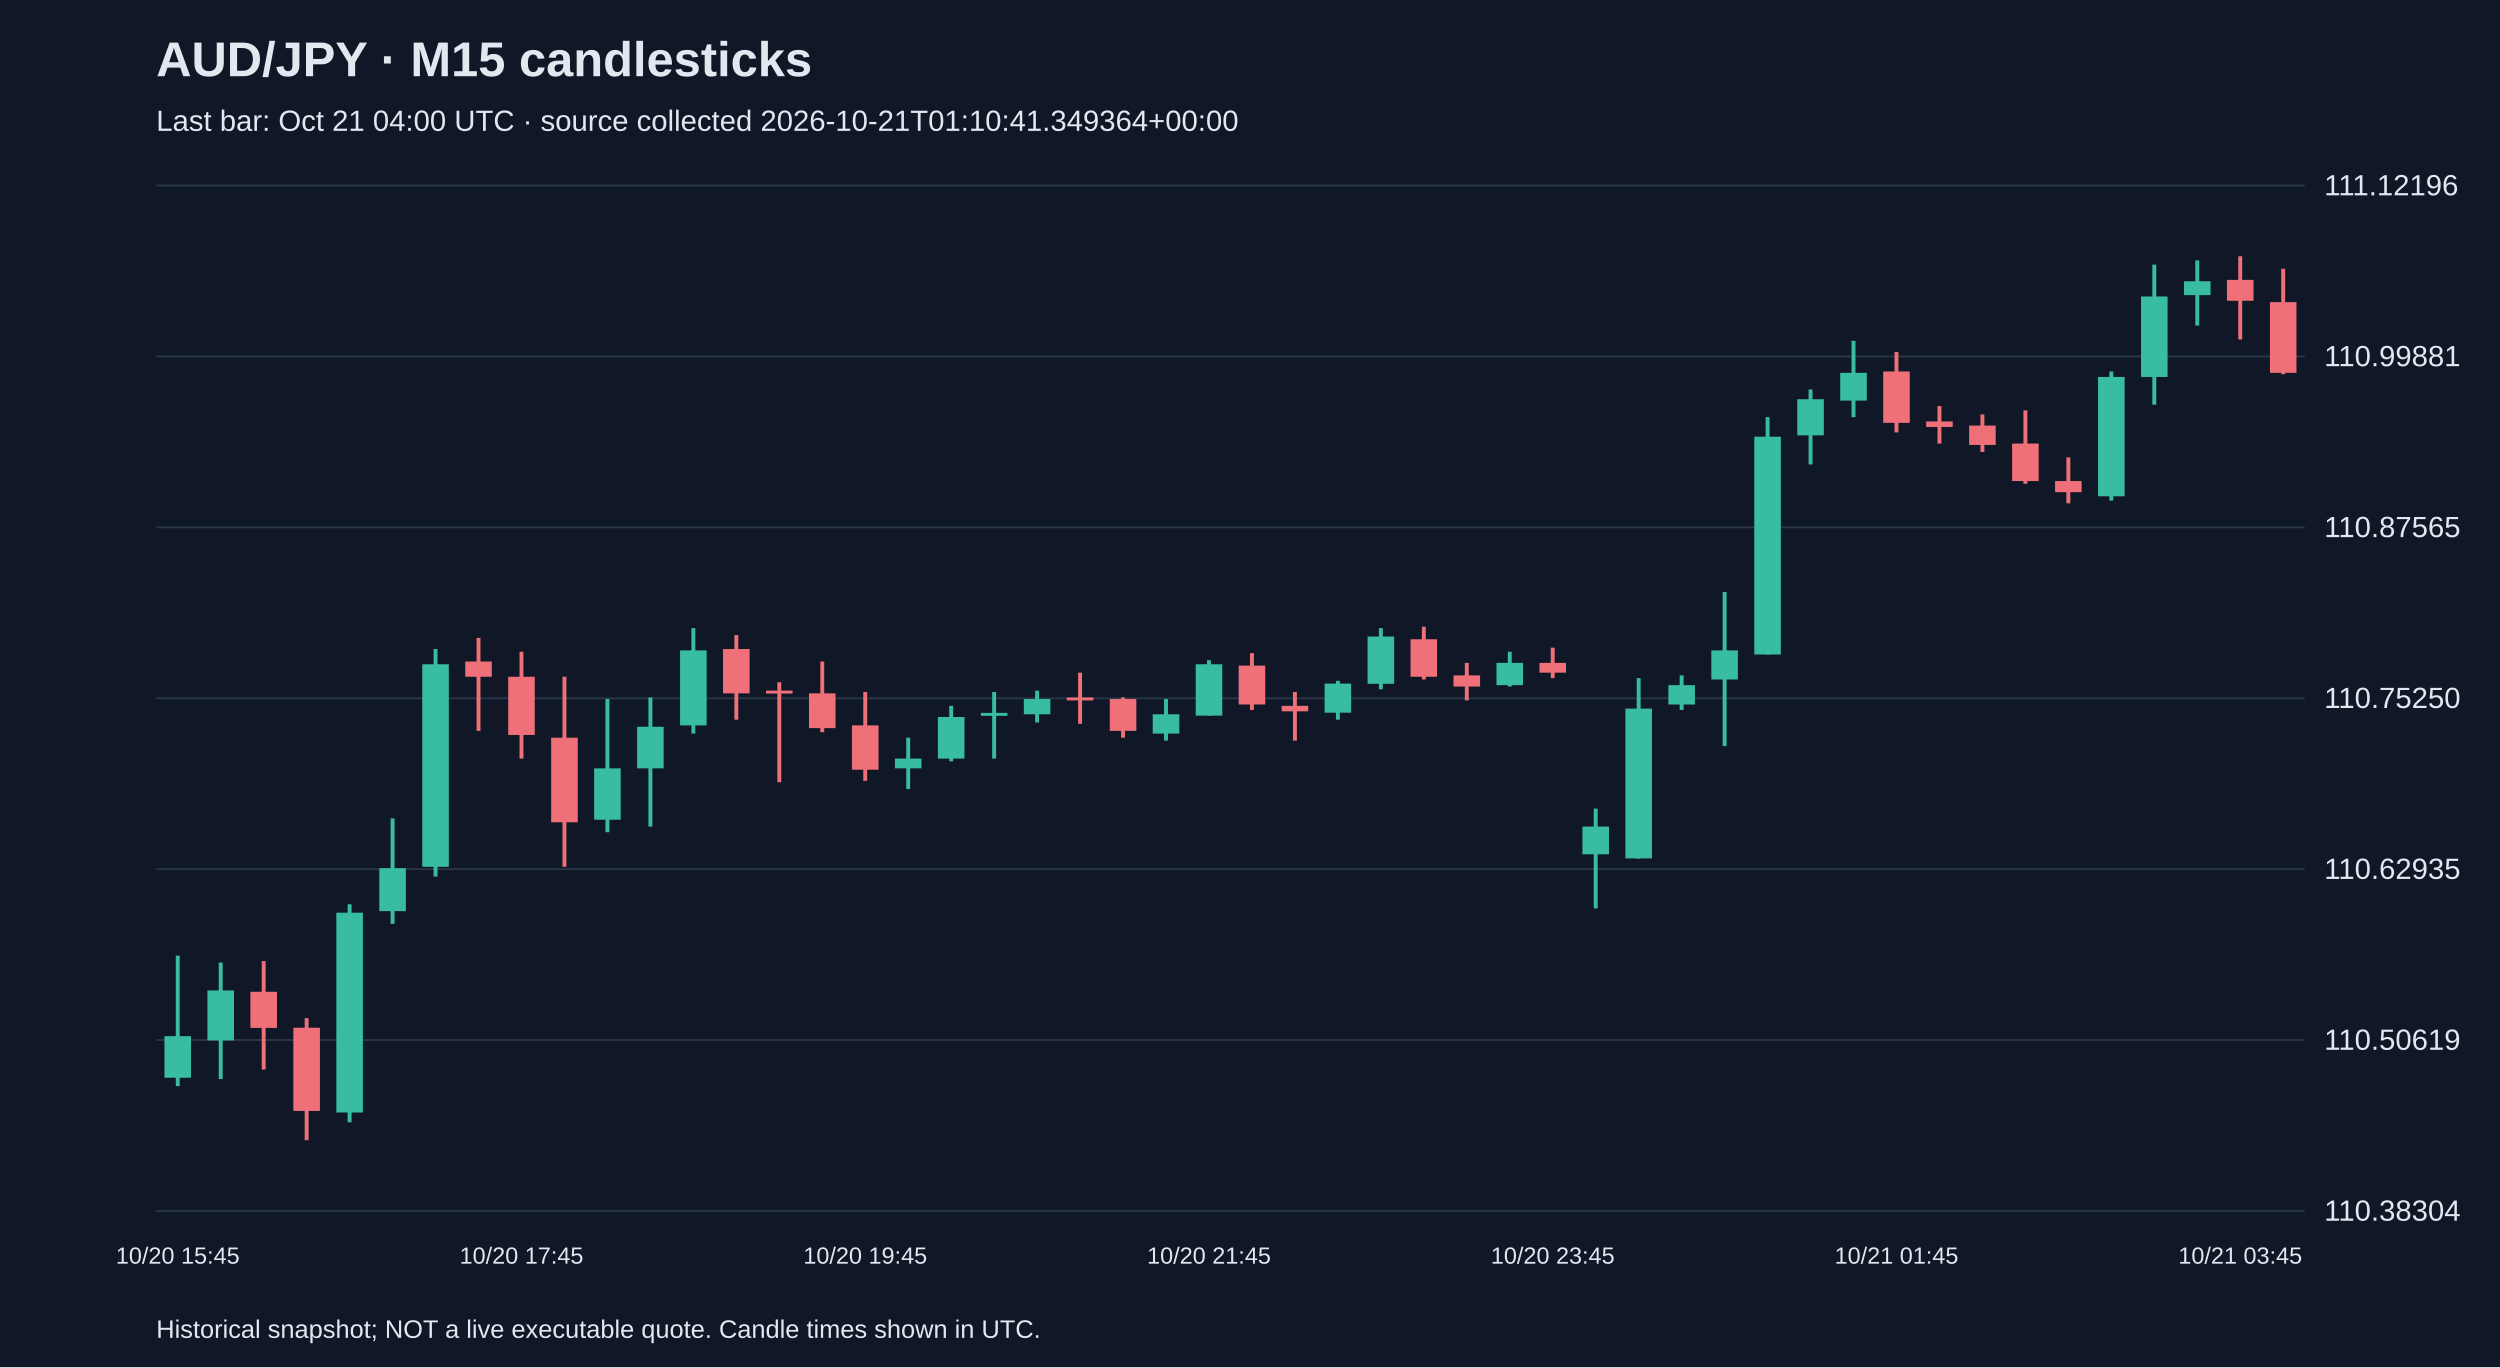
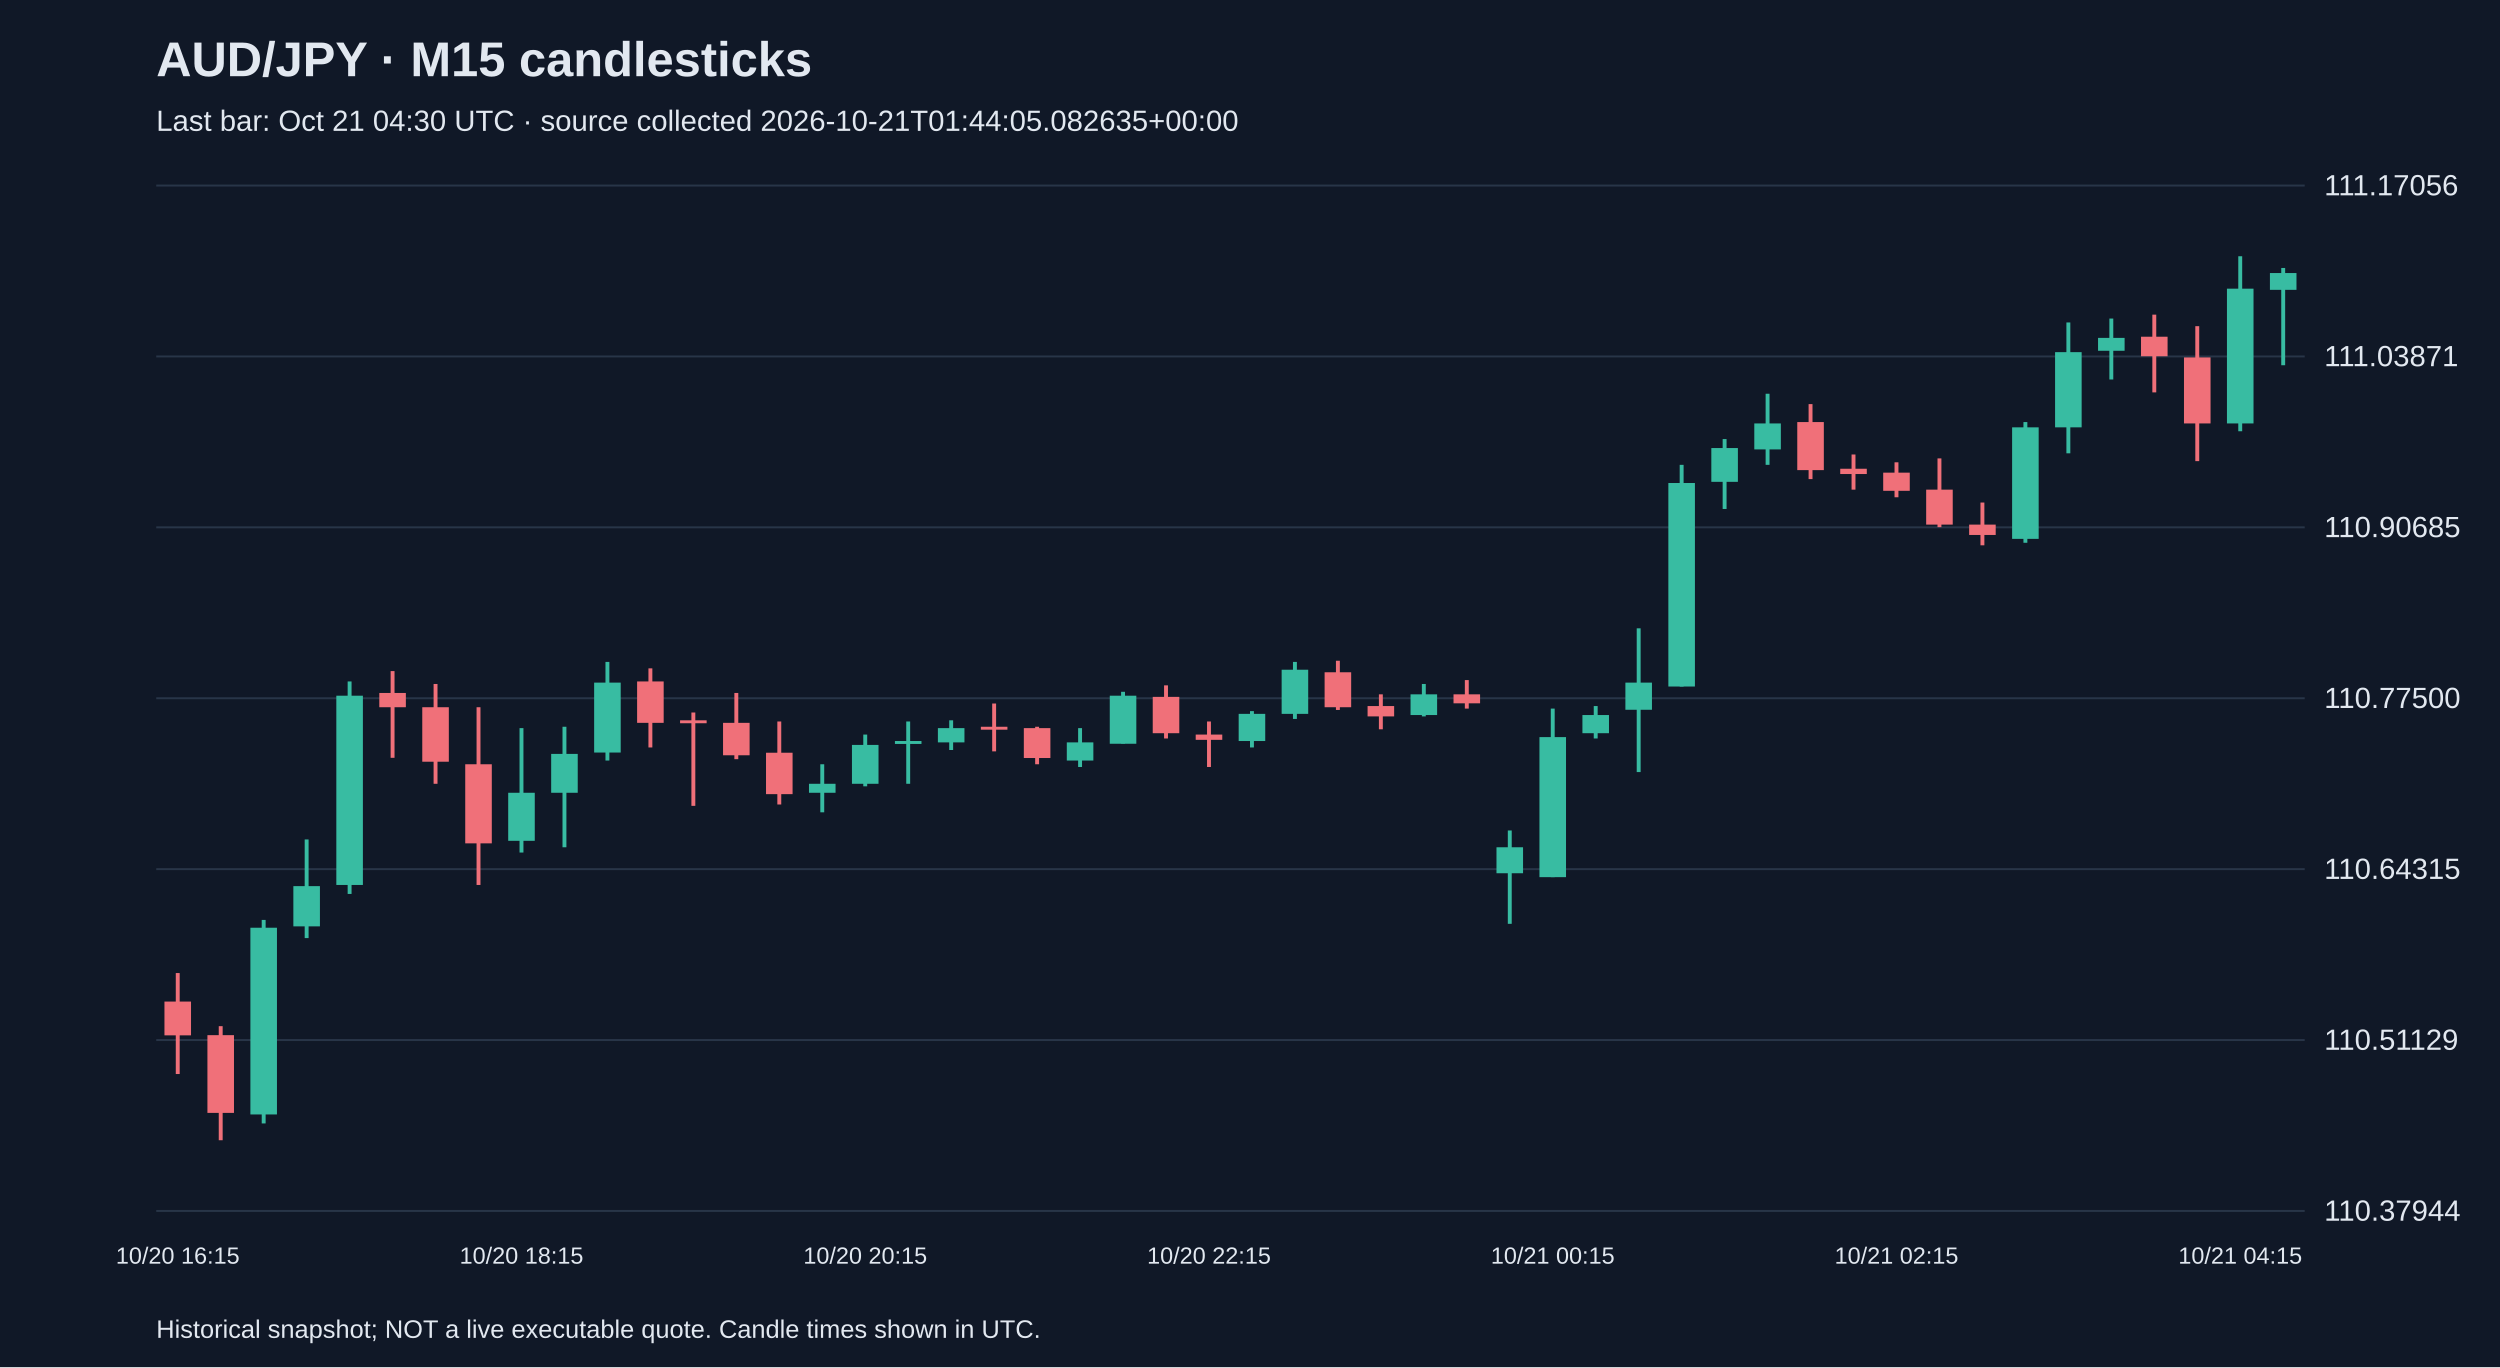
<svg xmlns="http://www.w3.org/2000/svg" viewBox="0 0 1280 700">
  <rect width="100%" height="100%" fill="#101827" />
  <style>text{font-family:Arial,sans-serif;fill:#e2e8f0}</style>
  <text x="80" y="39" font-size="25" font-weight="bold">AUD/JPY · M15 candlesticks</text>
-   <text x="80" y="67" font-size="15" fill="#a6b1c5">Last bar: Oct 21 04:00 UTC · source collected 2026-10-21T01:10:41.349364+00:00</text>
+   <text x="80" y="67" font-size="15" fill="#a6b1c5">Last bar: Oct 21 04:30 UTC · source collected 2026-10-21T01:44:05.082635+00:00</text>
  <line x1="80" y1="620.0" x2="1180" y2="620.0" stroke="#283548" />
-   <text x="1190" y="625.0" font-size="15">110.38304</text>
+   <text x="1190" y="625.0" font-size="15">110.37944</text>
  <line x1="80" y1="532.5" x2="1180" y2="532.5" stroke="#283548" />
-   <text x="1190" y="537.5" font-size="15">110.50619</text>
+   <text x="1190" y="537.5" font-size="15">110.51129</text>
  <line x1="80" y1="445.0" x2="1180" y2="445.0" stroke="#283548" />
-   <text x="1190" y="450.0" font-size="15">110.62935</text>
+   <text x="1190" y="450.0" font-size="15">110.64315</text>
  <line x1="80" y1="357.5" x2="1180" y2="357.5" stroke="#283548" />
-   <text x="1190" y="362.5" font-size="15">110.75250</text>
+   <text x="1190" y="362.5" font-size="15">110.77500</text>
  <line x1="80" y1="270.0" x2="1180" y2="270.0" stroke="#283548" />
-   <text x="1190" y="275.0" font-size="15">110.87565</text>
+   <text x="1190" y="275.0" font-size="15">110.90685</text>
  <line x1="80" y1="182.5" x2="1180" y2="182.5" stroke="#283548" />
-   <text x="1190" y="187.5" font-size="15">110.99881</text>
+   <text x="1190" y="187.5" font-size="15">111.03871</text>
  <line x1="80" y1="95.0" x2="1180" y2="95.0" stroke="#283548" />
-   <text x="1190" y="100.0" font-size="15">111.12196</text>
-   <line x1="91.0" y1="489.3" x2="91.0" y2="556.1" stroke="#38bca2" stroke-width="2" />
-   <rect x="84.2" y="530.5" width="13.6" height="21.3" fill="#38bca2" />
-   <text x="91.0" y="647" text-anchor="middle" font-size="12">10/20 15:45</text>
-   <line x1="113.0" y1="492.8" x2="113.0" y2="552.5" stroke="#38bca2" stroke-width="2" />
-   <rect x="106.2" y="507.1" width="13.6" height="25.6" fill="#38bca2" />
-   <line x1="135.0" y1="492.1" x2="135.0" y2="547.6" stroke="#f07079" stroke-width="2" />
-   <rect x="128.2" y="507.8" width="13.6" height="18.5" fill="#f07079" />
-   <line x1="157.0" y1="521.3" x2="157.0" y2="583.8" stroke="#f07079" stroke-width="2" />
-   <rect x="150.2" y="526.2" width="13.6" height="42.6" fill="#f07079" />
-   <line x1="179.0" y1="463.0" x2="179.0" y2="574.6" stroke="#38bca2" stroke-width="2" />
-   <rect x="172.2" y="467.3" width="13.6" height="102.3" fill="#38bca2" />
-   <line x1="201.0" y1="419.0" x2="201.0" y2="473.0" stroke="#38bca2" stroke-width="2" />
-   <rect x="194.2" y="444.5" width="13.6" height="22.0" fill="#38bca2" />
-   <line x1="223.0" y1="332.3" x2="223.0" y2="448.8" stroke="#38bca2" stroke-width="2" />
-   <rect x="216.2" y="340.1" width="13.6" height="103.7" fill="#38bca2" />
-   <line x1="245.0" y1="326.6" x2="245.0" y2="374.2" stroke="#f07079" stroke-width="2" />
-   <rect x="238.2" y="338.7" width="13.6" height="7.8" fill="#f07079" />
-   <line x1="267.0" y1="333.7" x2="267.0" y2="388.4" stroke="#f07079" stroke-width="2" />
-   <rect x="260.2" y="346.5" width="13.6" height="29.8" fill="#f07079" />
-   <text x="267.0" y="647" text-anchor="middle" font-size="12">10/20 17:45</text>
-   <line x1="289.0" y1="346.5" x2="289.0" y2="443.8" stroke="#f07079" stroke-width="2" />
-   <rect x="282.2" y="377.7" width="13.6" height="43.3" fill="#f07079" />
-   <line x1="311.0" y1="357.9" x2="311.0" y2="426.1" stroke="#38bca2" stroke-width="2" />
-   <rect x="304.2" y="393.4" width="13.6" height="26.3" fill="#38bca2" />
-   <line x1="333.0" y1="357.1" x2="333.0" y2="423.2" stroke="#38bca2" stroke-width="2" />
-   <rect x="326.2" y="372.1" width="13.6" height="21.3" fill="#38bca2" />
-   <line x1="355.0" y1="321.6" x2="355.0" y2="375.6" stroke="#38bca2" stroke-width="2" />
-   <rect x="348.2" y="333.0" width="13.6" height="38.4" fill="#38bca2" />
-   <line x1="377.0" y1="325.2" x2="377.0" y2="368.5" stroke="#f07079" stroke-width="2" />
-   <rect x="370.2" y="332.3" width="13.6" height="22.7" fill="#f07079" />
-   <line x1="399.0" y1="349.3" x2="399.0" y2="400.5" stroke="#f07079" stroke-width="2" />
-   <rect x="392.2" y="353.6" width="13.6" height="1.5" fill="#f07079" />
-   <line x1="421.0" y1="338.7" x2="421.0" y2="374.9" stroke="#f07079" stroke-width="2" />
-   <rect x="414.2" y="355.0" width="13.6" height="17.8" fill="#f07079" />
-   <line x1="443.0" y1="354.3" x2="443.0" y2="399.8" stroke="#f07079" stroke-width="2" />
-   <rect x="436.2" y="371.4" width="13.6" height="22.7" fill="#f07079" />
-   <text x="443.0" y="647" text-anchor="middle" font-size="12">10/20 19:45</text>
-   <line x1="465.0" y1="377.7" x2="465.0" y2="404.0" stroke="#38bca2" stroke-width="2" />
-   <rect x="458.2" y="388.4" width="13.6" height="5.0" fill="#38bca2" />
-   <line x1="487.0" y1="361.4" x2="487.0" y2="389.8" stroke="#38bca2" stroke-width="2" />
-   <rect x="480.2" y="367.1" width="13.6" height="21.3" fill="#38bca2" />
-   <line x1="509.0" y1="354.3" x2="509.0" y2="388.4" stroke="#38bca2" stroke-width="2" />
-   <rect x="502.2" y="365.0" width="13.6" height="1.5" fill="#38bca2" />
-   <line x1="531.0" y1="353.6" x2="531.0" y2="369.9" stroke="#38bca2" stroke-width="2" />
-   <rect x="524.2" y="357.9" width="13.6" height="7.8" fill="#38bca2" />
-   <line x1="553.0" y1="344.4" x2="553.0" y2="370.6" stroke="#f07079" stroke-width="2" />
-   <rect x="546.2" y="357.1" width="13.6" height="1.5" fill="#f07079" />
-   <line x1="575.0" y1="357.1" x2="575.0" y2="377.7" stroke="#f07079" stroke-width="2" />
-   <rect x="568.2" y="357.9" width="13.6" height="16.3" fill="#f07079" />
-   <line x1="597.0" y1="357.9" x2="597.0" y2="379.2" stroke="#38bca2" stroke-width="2" />
-   <rect x="590.2" y="365.7" width="13.6" height="9.9" fill="#38bca2" />
-   <line x1="619.0" y1="338.0" x2="619.0" y2="366.4" stroke="#38bca2" stroke-width="2" />
-   <rect x="612.2" y="340.1" width="13.6" height="26.3" fill="#38bca2" />
-   <text x="619.0" y="647" text-anchor="middle" font-size="12">10/20 21:45</text>
-   <line x1="641.0" y1="334.4" x2="641.0" y2="363.5" stroke="#f07079" stroke-width="2" />
-   <rect x="634.2" y="340.8" width="13.6" height="19.9" fill="#f07079" />
-   <line x1="663.0" y1="354.3" x2="663.0" y2="379.2" stroke="#f07079" stroke-width="2" />
-   <rect x="656.2" y="361.4" width="13.6" height="2.8" fill="#f07079" />
-   <line x1="685.0" y1="348.6" x2="685.0" y2="368.5" stroke="#38bca2" stroke-width="2" />
-   <rect x="678.2" y="350.0" width="13.6" height="14.9" fill="#38bca2" />
-   <line x1="707.0" y1="321.6" x2="707.0" y2="352.9" stroke="#38bca2" stroke-width="2" />
-   <rect x="700.2" y="325.9" width="13.6" height="24.2" fill="#38bca2" />
-   <line x1="729.0" y1="320.9" x2="729.0" y2="347.9" stroke="#f07079" stroke-width="2" />
-   <rect x="722.2" y="327.3" width="13.6" height="19.2" fill="#f07079" />
-   <line x1="751.0" y1="339.4" x2="751.0" y2="358.6" stroke="#f07079" stroke-width="2" />
-   <rect x="744.2" y="345.8" width="13.6" height="5.7" fill="#f07079" />
-   <line x1="773.0" y1="333.7" x2="773.0" y2="351.5" stroke="#38bca2" stroke-width="2" />
-   <rect x="766.2" y="339.4" width="13.6" height="11.4" fill="#38bca2" />
-   <line x1="795.0" y1="331.6" x2="795.0" y2="347.2" stroke="#f07079" stroke-width="2" />
-   <rect x="788.2" y="339.4" width="13.6" height="5.0" fill="#f07079" />
-   <text x="795.0" y="647" text-anchor="middle" font-size="12">10/20 23:45</text>
-   <line x1="817.0" y1="414.0" x2="817.0" y2="465.1" stroke="#38bca2" stroke-width="2" />
-   <rect x="810.2" y="423.2" width="13.6" height="14.2" fill="#38bca2" />
-   <line x1="839.0" y1="347.2" x2="839.0" y2="439.6" stroke="#38bca2" stroke-width="2" />
-   <rect x="832.2" y="362.8" width="13.6" height="76.7" fill="#38bca2" />
-   <line x1="861.0" y1="345.8" x2="861.0" y2="363.5" stroke="#38bca2" stroke-width="2" />
-   <rect x="854.2" y="350.8" width="13.6" height="9.9" fill="#38bca2" />
-   <line x1="883.0" y1="303.1" x2="883.0" y2="382.0" stroke="#38bca2" stroke-width="2" />
-   <rect x="876.2" y="333.0" width="13.6" height="14.9" fill="#38bca2" />
-   <line x1="905.0" y1="213.6" x2="905.0" y2="335.1" stroke="#38bca2" stroke-width="2" />
-   <rect x="898.2" y="223.6" width="13.6" height="111.5" fill="#38bca2" />
-   <line x1="927.0" y1="199.4" x2="927.0" y2="237.8" stroke="#38bca2" stroke-width="2" />
-   <rect x="920.2" y="204.4" width="13.6" height="18.5" fill="#38bca2" />
-   <line x1="949.0" y1="174.5" x2="949.0" y2="213.6" stroke="#38bca2" stroke-width="2" />
-   <rect x="942.2" y="190.9" width="13.6" height="14.2" fill="#38bca2" />
-   <line x1="971.0" y1="180.2" x2="971.0" y2="221.4" stroke="#f07079" stroke-width="2" />
-   <rect x="964.2" y="190.2" width="13.6" height="26.3" fill="#f07079" />
-   <text x="971.0" y="647" text-anchor="middle" font-size="12">10/21 01:45</text>
-   <line x1="993.0" y1="207.9" x2="993.0" y2="227.1" stroke="#f07079" stroke-width="2" />
-   <rect x="986.2" y="215.8" width="13.6" height="2.8" fill="#f07079" />
-   <line x1="1015.0" y1="212.2" x2="1015.0" y2="231.4" stroke="#f07079" stroke-width="2" />
-   <rect x="1008.2" y="217.9" width="13.6" height="9.9" fill="#f07079" />
-   <line x1="1037.0" y1="210.1" x2="1037.0" y2="247.7" stroke="#f07079" stroke-width="2" />
-   <rect x="1030.2" y="227.1" width="13.6" height="19.2" fill="#f07079" />
-   <line x1="1059.0" y1="234.2" x2="1059.0" y2="257.7" stroke="#f07079" stroke-width="2" />
-   <rect x="1052.2" y="246.3" width="13.6" height="5.7" fill="#f07079" />
-   <line x1="1081.0" y1="190.2" x2="1081.0" y2="256.3" stroke="#38bca2" stroke-width="2" />
-   <rect x="1074.2" y="193.0" width="13.6" height="61.1" fill="#38bca2" />
-   <line x1="1103.0" y1="135.5" x2="1103.0" y2="207.2" stroke="#38bca2" stroke-width="2" />
-   <rect x="1096.2" y="151.8" width="13.6" height="41.2" fill="#38bca2" />
-   <line x1="1125.0" y1="133.3" x2="1125.0" y2="166.7" stroke="#38bca2" stroke-width="2" />
-   <rect x="1118.2" y="144.0" width="13.6" height="7.1" fill="#38bca2" />
-   <line x1="1147.0" y1="131.2" x2="1147.0" y2="173.8" stroke="#f07079" stroke-width="2" />
-   <rect x="1140.2" y="143.3" width="13.6" height="10.7" fill="#f07079" />
-   <text x="1147.0" y="647" text-anchor="middle" font-size="12">10/21 03:45</text>
-   <line x1="1169.0" y1="137.6" x2="1169.0" y2="191.6" stroke="#f07079" stroke-width="2" />
-   <rect x="1162.2" y="154.7" width="13.6" height="36.2" fill="#f07079" />
+   <text x="1190" y="100.0" font-size="15">111.17056</text>
+   <line x1="91.0" y1="498.2" x2="91.0" y2="549.9" stroke="#f07079" stroke-width="2" />
+   <rect x="84.2" y="512.8" width="13.6" height="17.3" fill="#f07079" />
+   <text x="91.0" y="647" text-anchor="middle" font-size="12">10/20 16:15</text>
+   <line x1="113.0" y1="525.4" x2="113.0" y2="583.8" stroke="#f07079" stroke-width="2" />
+   <rect x="106.2" y="530.0" width="13.6" height="39.8" fill="#f07079" />
+   <line x1="135.0" y1="471.0" x2="135.0" y2="575.2" stroke="#38bca2" stroke-width="2" />
+   <rect x="128.2" y="475.0" width="13.6" height="95.6" fill="#38bca2" />
+   <line x1="157.0" y1="429.8" x2="157.0" y2="480.3" stroke="#38bca2" stroke-width="2" />
+   <rect x="150.2" y="453.7" width="13.6" height="20.6" fill="#38bca2" />
+   <line x1="179.0" y1="348.9" x2="179.0" y2="457.7" stroke="#38bca2" stroke-width="2" />
+   <rect x="172.2" y="356.2" width="13.6" height="96.9" fill="#38bca2" />
+   <line x1="201.0" y1="343.6" x2="201.0" y2="388.0" stroke="#f07079" stroke-width="2" />
+   <rect x="194.2" y="354.8" width="13.6" height="7.3" fill="#f07079" />
+   <line x1="223.0" y1="350.2" x2="223.0" y2="401.3" stroke="#f07079" stroke-width="2" />
+   <rect x="216.2" y="362.1" width="13.6" height="27.9" fill="#f07079" />
+   <line x1="245.0" y1="362.1" x2="245.0" y2="453.1" stroke="#f07079" stroke-width="2" />
+   <rect x="238.2" y="391.3" width="13.6" height="40.5" fill="#f07079" />
+   <line x1="267.0" y1="372.8" x2="267.0" y2="436.5" stroke="#38bca2" stroke-width="2" />
+   <rect x="260.2" y="405.9" width="13.6" height="24.6" fill="#38bca2" />
+   <text x="267.0" y="647" text-anchor="middle" font-size="12">10/20 18:15</text>
+   <line x1="289.0" y1="372.1" x2="289.0" y2="433.8" stroke="#38bca2" stroke-width="2" />
+   <rect x="282.2" y="386.0" width="13.6" height="19.9" fill="#38bca2" />
+   <line x1="311.0" y1="338.9" x2="311.0" y2="389.4" stroke="#38bca2" stroke-width="2" />
+   <rect x="304.2" y="349.5" width="13.6" height="35.8" fill="#38bca2" />
+   <line x1="333.0" y1="342.2" x2="333.0" y2="382.7" stroke="#f07079" stroke-width="2" />
+   <rect x="326.2" y="348.9" width="13.6" height="21.2" fill="#f07079" />
+   <line x1="355.0" y1="364.8" x2="355.0" y2="412.6" stroke="#f07079" stroke-width="2" />
+   <rect x="348.2" y="368.8" width="13.6" height="1.5" fill="#f07079" />
+   <line x1="377.0" y1="354.8" x2="377.0" y2="388.7" stroke="#f07079" stroke-width="2" />
+   <rect x="370.2" y="370.1" width="13.6" height="16.6" fill="#f07079" />
+   <line x1="399.0" y1="369.4" x2="399.0" y2="411.9" stroke="#f07079" stroke-width="2" />
+   <rect x="392.2" y="385.4" width="13.6" height="21.2" fill="#f07079" />
+   <line x1="421.0" y1="391.3" x2="421.0" y2="415.9" stroke="#38bca2" stroke-width="2" />
+   <rect x="414.2" y="401.3" width="13.6" height="4.6" fill="#38bca2" />
+   <line x1="443.0" y1="376.1" x2="443.0" y2="402.6" stroke="#38bca2" stroke-width="2" />
+   <rect x="436.2" y="381.4" width="13.6" height="19.9" fill="#38bca2" />
+   <text x="443.0" y="647" text-anchor="middle" font-size="12">10/20 20:15</text>
+   <line x1="465.0" y1="369.4" x2="465.0" y2="401.3" stroke="#38bca2" stroke-width="2" />
+   <rect x="458.2" y="379.4" width="13.6" height="1.5" fill="#38bca2" />
+   <line x1="487.0" y1="368.8" x2="487.0" y2="384.0" stroke="#38bca2" stroke-width="2" />
+   <rect x="480.2" y="372.8" width="13.6" height="7.3" fill="#38bca2" />
+   <line x1="509.0" y1="360.2" x2="509.0" y2="384.7" stroke="#f07079" stroke-width="2" />
+   <rect x="502.2" y="372.1" width="13.6" height="1.5" fill="#f07079" />
+   <line x1="531.0" y1="372.1" x2="531.0" y2="391.3" stroke="#f07079" stroke-width="2" />
+   <rect x="524.2" y="372.8" width="13.6" height="15.3" fill="#f07079" />
+   <line x1="553.0" y1="372.8" x2="553.0" y2="392.7" stroke="#38bca2" stroke-width="2" />
+   <rect x="546.2" y="380.1" width="13.6" height="9.3" fill="#38bca2" />
+   <line x1="575.0" y1="354.2" x2="575.0" y2="380.7" stroke="#38bca2" stroke-width="2" />
+   <rect x="568.2" y="356.2" width="13.6" height="24.6" fill="#38bca2" />
+   <line x1="597.0" y1="350.9" x2="597.0" y2="378.1" stroke="#f07079" stroke-width="2" />
+   <rect x="590.2" y="356.8" width="13.6" height="18.6" fill="#f07079" />
+   <line x1="619.0" y1="369.4" x2="619.0" y2="392.7" stroke="#f07079" stroke-width="2" />
+   <rect x="612.2" y="376.1" width="13.6" height="2.7" fill="#f07079" />
+   <text x="619.0" y="647" text-anchor="middle" font-size="12">10/20 22:15</text>
+   <line x1="641.0" y1="364.1" x2="641.0" y2="382.7" stroke="#38bca2" stroke-width="2" />
+   <rect x="634.2" y="365.5" width="13.6" height="13.9" fill="#38bca2" />
+   <line x1="663.0" y1="338.9" x2="663.0" y2="368.1" stroke="#38bca2" stroke-width="2" />
+   <rect x="656.2" y="342.9" width="13.6" height="22.6" fill="#38bca2" />
+   <line x1="685.0" y1="338.3" x2="685.0" y2="363.5" stroke="#f07079" stroke-width="2" />
+   <rect x="678.2" y="344.2" width="13.6" height="17.9" fill="#f07079" />
+   <line x1="707.0" y1="355.5" x2="707.0" y2="373.4" stroke="#f07079" stroke-width="2" />
+   <rect x="700.2" y="361.5" width="13.6" height="5.3" fill="#f07079" />
+   <line x1="729.0" y1="350.2" x2="729.0" y2="366.8" stroke="#38bca2" stroke-width="2" />
+   <rect x="722.2" y="355.5" width="13.6" height="10.6" fill="#38bca2" />
+   <line x1="751.0" y1="348.2" x2="751.0" y2="362.8" stroke="#f07079" stroke-width="2" />
+   <rect x="744.2" y="355.5" width="13.6" height="4.6" fill="#f07079" />
+   <line x1="773.0" y1="425.2" x2="773.0" y2="473.0" stroke="#38bca2" stroke-width="2" />
+   <rect x="766.2" y="433.8" width="13.6" height="13.3" fill="#38bca2" />
+   <line x1="795.0" y1="362.8" x2="795.0" y2="449.1" stroke="#38bca2" stroke-width="2" />
+   <rect x="788.2" y="377.4" width="13.6" height="71.7" fill="#38bca2" />
+   <text x="795.0" y="647" text-anchor="middle" font-size="12">10/21 00:15</text>
+   <line x1="817.0" y1="361.5" x2="817.0" y2="378.1" stroke="#38bca2" stroke-width="2" />
+   <rect x="810.2" y="366.1" width="13.6" height="9.3" fill="#38bca2" />
+   <line x1="839.0" y1="321.7" x2="839.0" y2="395.3" stroke="#38bca2" stroke-width="2" />
+   <rect x="832.2" y="349.5" width="13.6" height="13.9" fill="#38bca2" />
+   <line x1="861.0" y1="238.0" x2="861.0" y2="351.5" stroke="#38bca2" stroke-width="2" />
+   <rect x="854.2" y="247.3" width="13.6" height="104.2" fill="#38bca2" />
+   <line x1="883.0" y1="224.8" x2="883.0" y2="260.6" stroke="#38bca2" stroke-width="2" />
+   <rect x="876.2" y="229.4" width="13.6" height="17.3" fill="#38bca2" />
+   <line x1="905.0" y1="201.6" x2="905.0" y2="238.0" stroke="#38bca2" stroke-width="2" />
+   <rect x="898.2" y="216.8" width="13.6" height="13.3" fill="#38bca2" />
+   <line x1="927.0" y1="206.9" x2="927.0" y2="245.3" stroke="#f07079" stroke-width="2" />
+   <rect x="920.2" y="216.1" width="13.6" height="24.6" fill="#f07079" />
+   <line x1="949.0" y1="232.7" x2="949.0" y2="250.7" stroke="#f07079" stroke-width="2" />
+   <rect x="942.2" y="240.0" width="13.6" height="2.7" fill="#f07079" />
+   <line x1="971.0" y1="236.7" x2="971.0" y2="254.6" stroke="#f07079" stroke-width="2" />
+   <rect x="964.2" y="242.0" width="13.6" height="9.3" fill="#f07079" />
+   <text x="971.0" y="647" text-anchor="middle" font-size="12">10/21 02:15</text>
+   <line x1="993.0" y1="234.7" x2="993.0" y2="269.9" stroke="#f07079" stroke-width="2" />
+   <rect x="986.2" y="250.7" width="13.6" height="17.9" fill="#f07079" />
+   <line x1="1015.0" y1="257.3" x2="1015.0" y2="279.2" stroke="#f07079" stroke-width="2" />
+   <rect x="1008.2" y="268.6" width="13.6" height="5.3" fill="#f07079" />
+   <line x1="1037.0" y1="216.1" x2="1037.0" y2="277.9" stroke="#38bca2" stroke-width="2" />
+   <rect x="1030.2" y="218.8" width="13.6" height="57.1" fill="#38bca2" />
+   <line x1="1059.0" y1="165.1" x2="1059.0" y2="232.1" stroke="#38bca2" stroke-width="2" />
+   <rect x="1052.2" y="180.3" width="13.6" height="38.5" fill="#38bca2" />
+   <line x1="1081.0" y1="163.1" x2="1081.0" y2="194.3" stroke="#38bca2" stroke-width="2" />
+   <rect x="1074.2" y="173.0" width="13.6" height="6.6" fill="#38bca2" />
+   <line x1="1103.0" y1="161.1" x2="1103.0" y2="200.9" stroke="#f07079" stroke-width="2" />
+   <rect x="1096.2" y="172.4" width="13.6" height="10.0" fill="#f07079" />
+   <line x1="1125.0" y1="167.0" x2="1125.0" y2="236.1" stroke="#f07079" stroke-width="2" />
+   <rect x="1118.2" y="183.0" width="13.6" height="33.8" fill="#f07079" />
+   <line x1="1147.0" y1="131.2" x2="1147.0" y2="220.8" stroke="#38bca2" stroke-width="2" />
+   <rect x="1140.2" y="147.8" width="13.6" height="69.0" fill="#38bca2" />
+   <text x="1147.0" y="647" text-anchor="middle" font-size="12">10/21 04:15</text>
+   <line x1="1169.0" y1="137.2" x2="1169.0" y2="187.0" stroke="#38bca2" stroke-width="2" />
+   <rect x="1162.2" y="139.8" width="13.6" height="8.6" fill="#38bca2" />
  <text x="80" y="685" font-size="13">Historical snapshot; NOT a live executable quote. Candle times shown in UTC.</text>
</svg>
